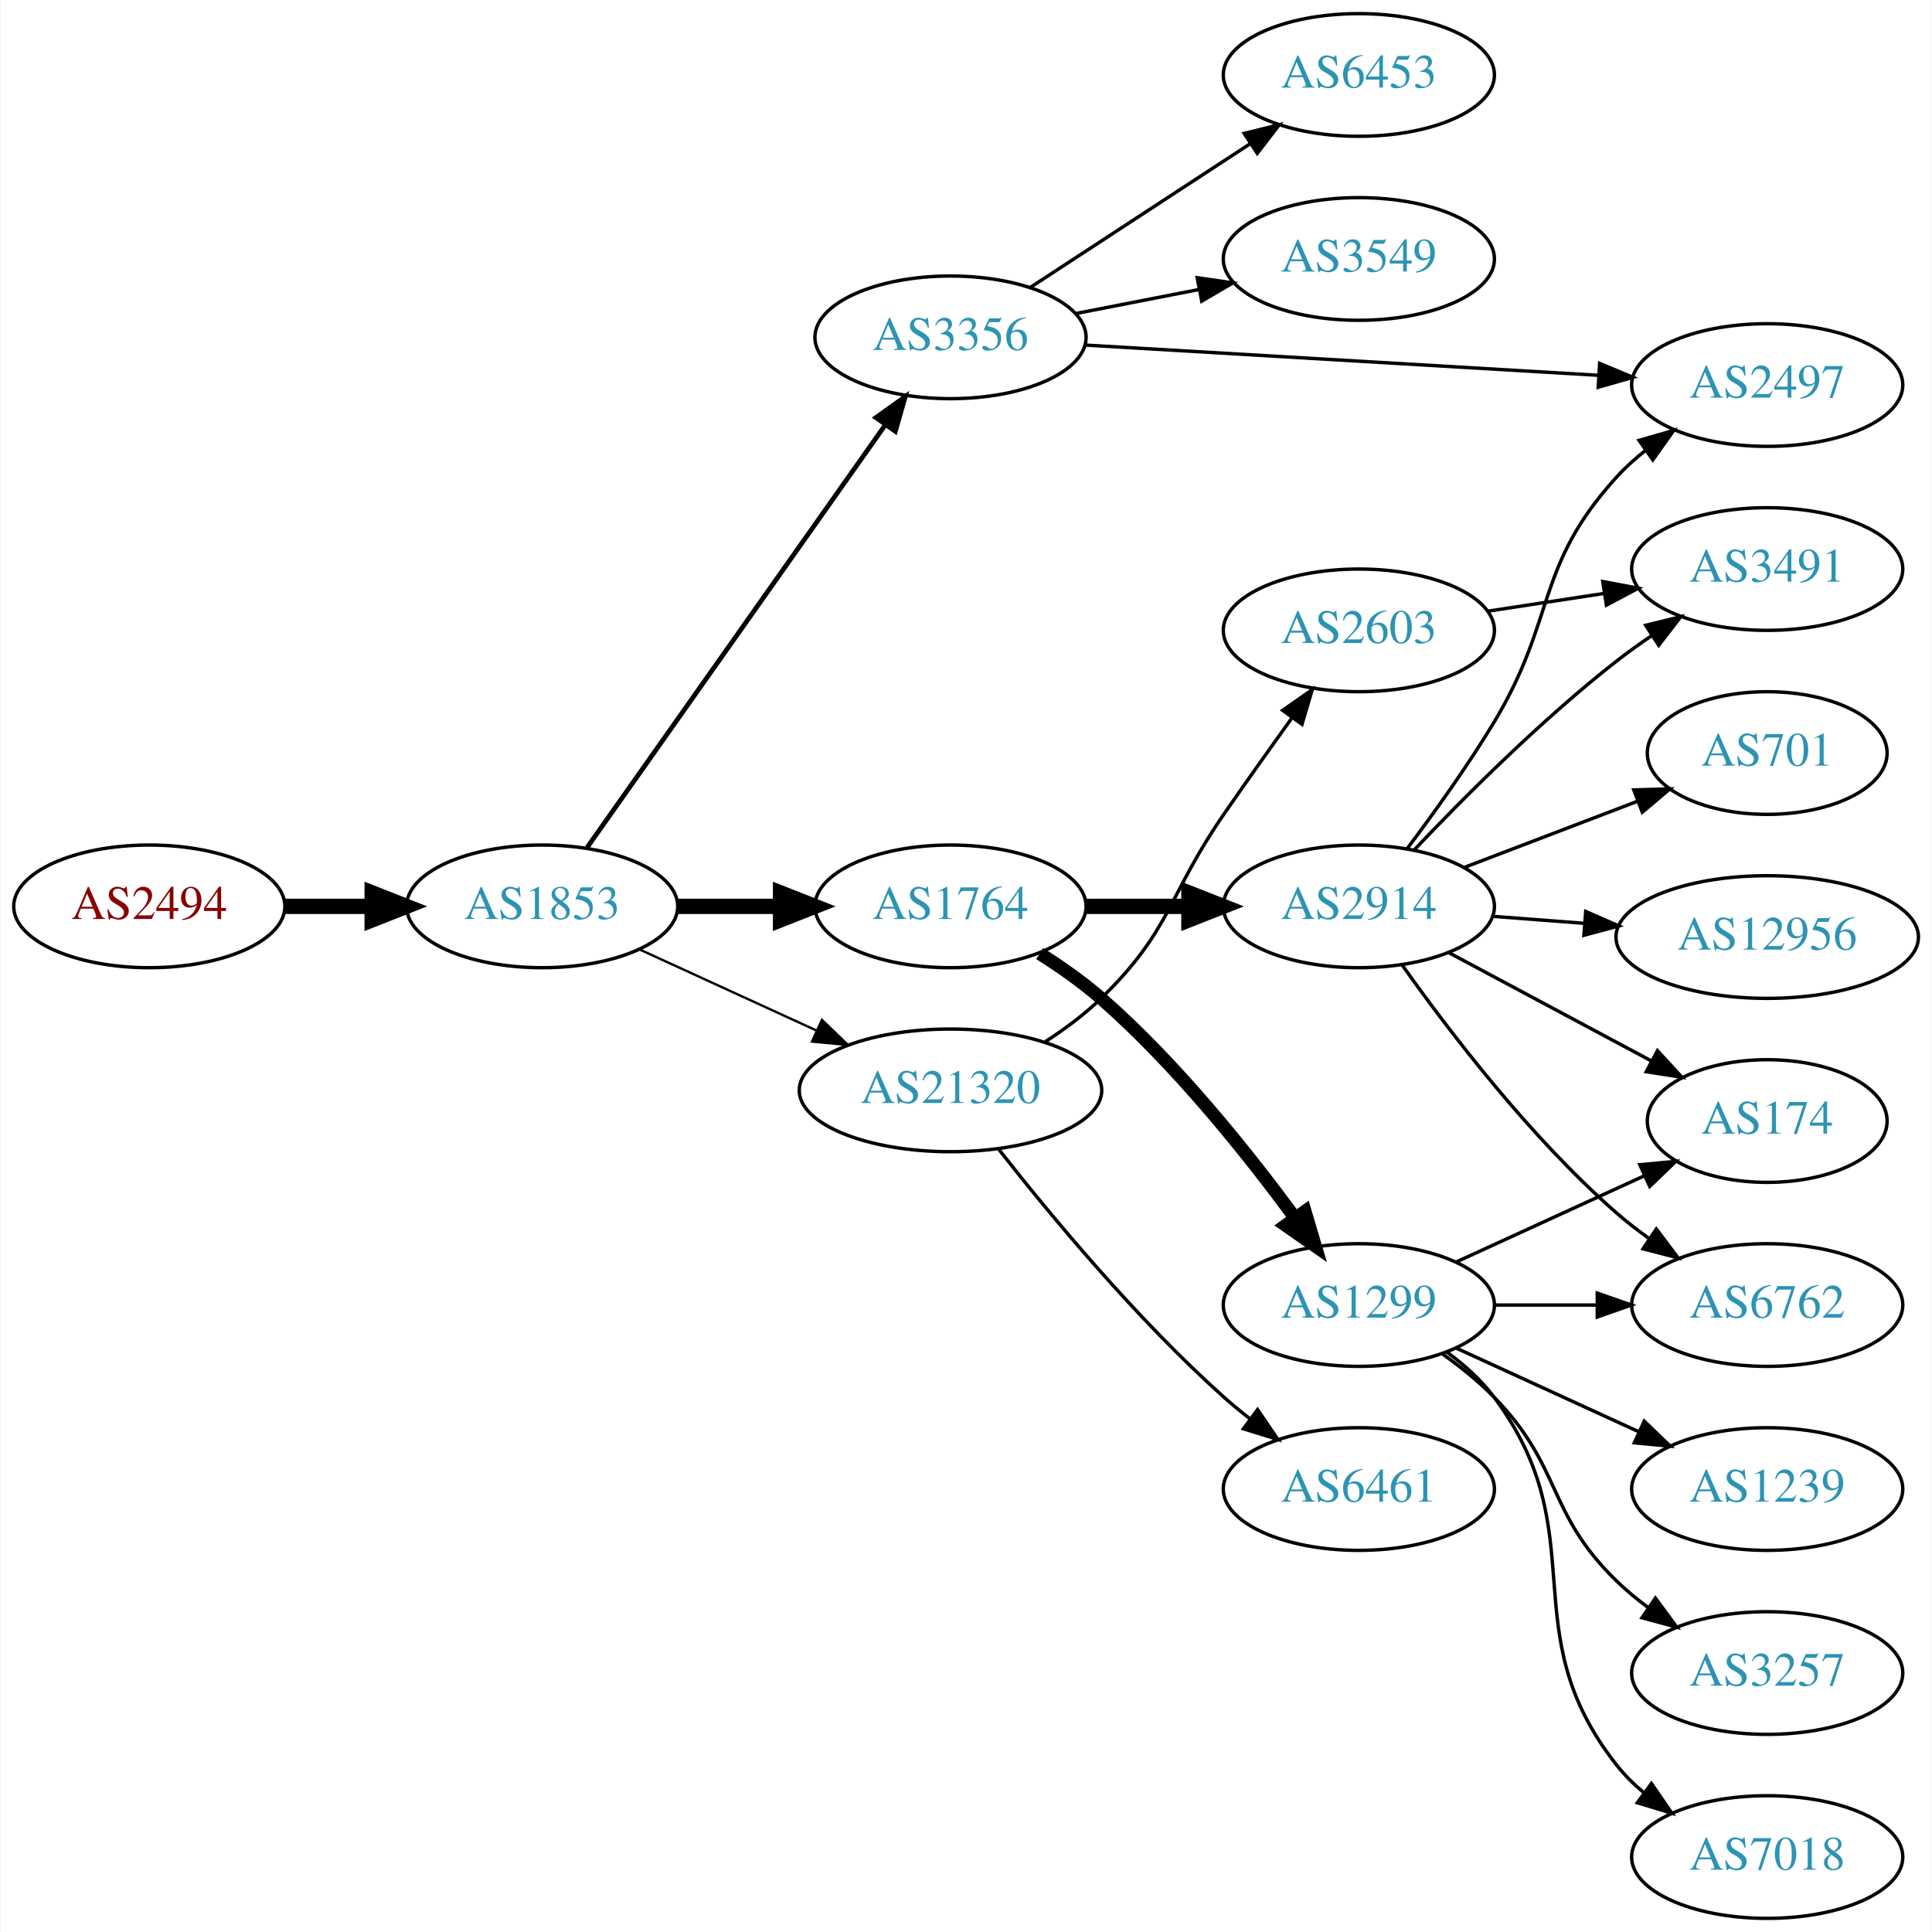
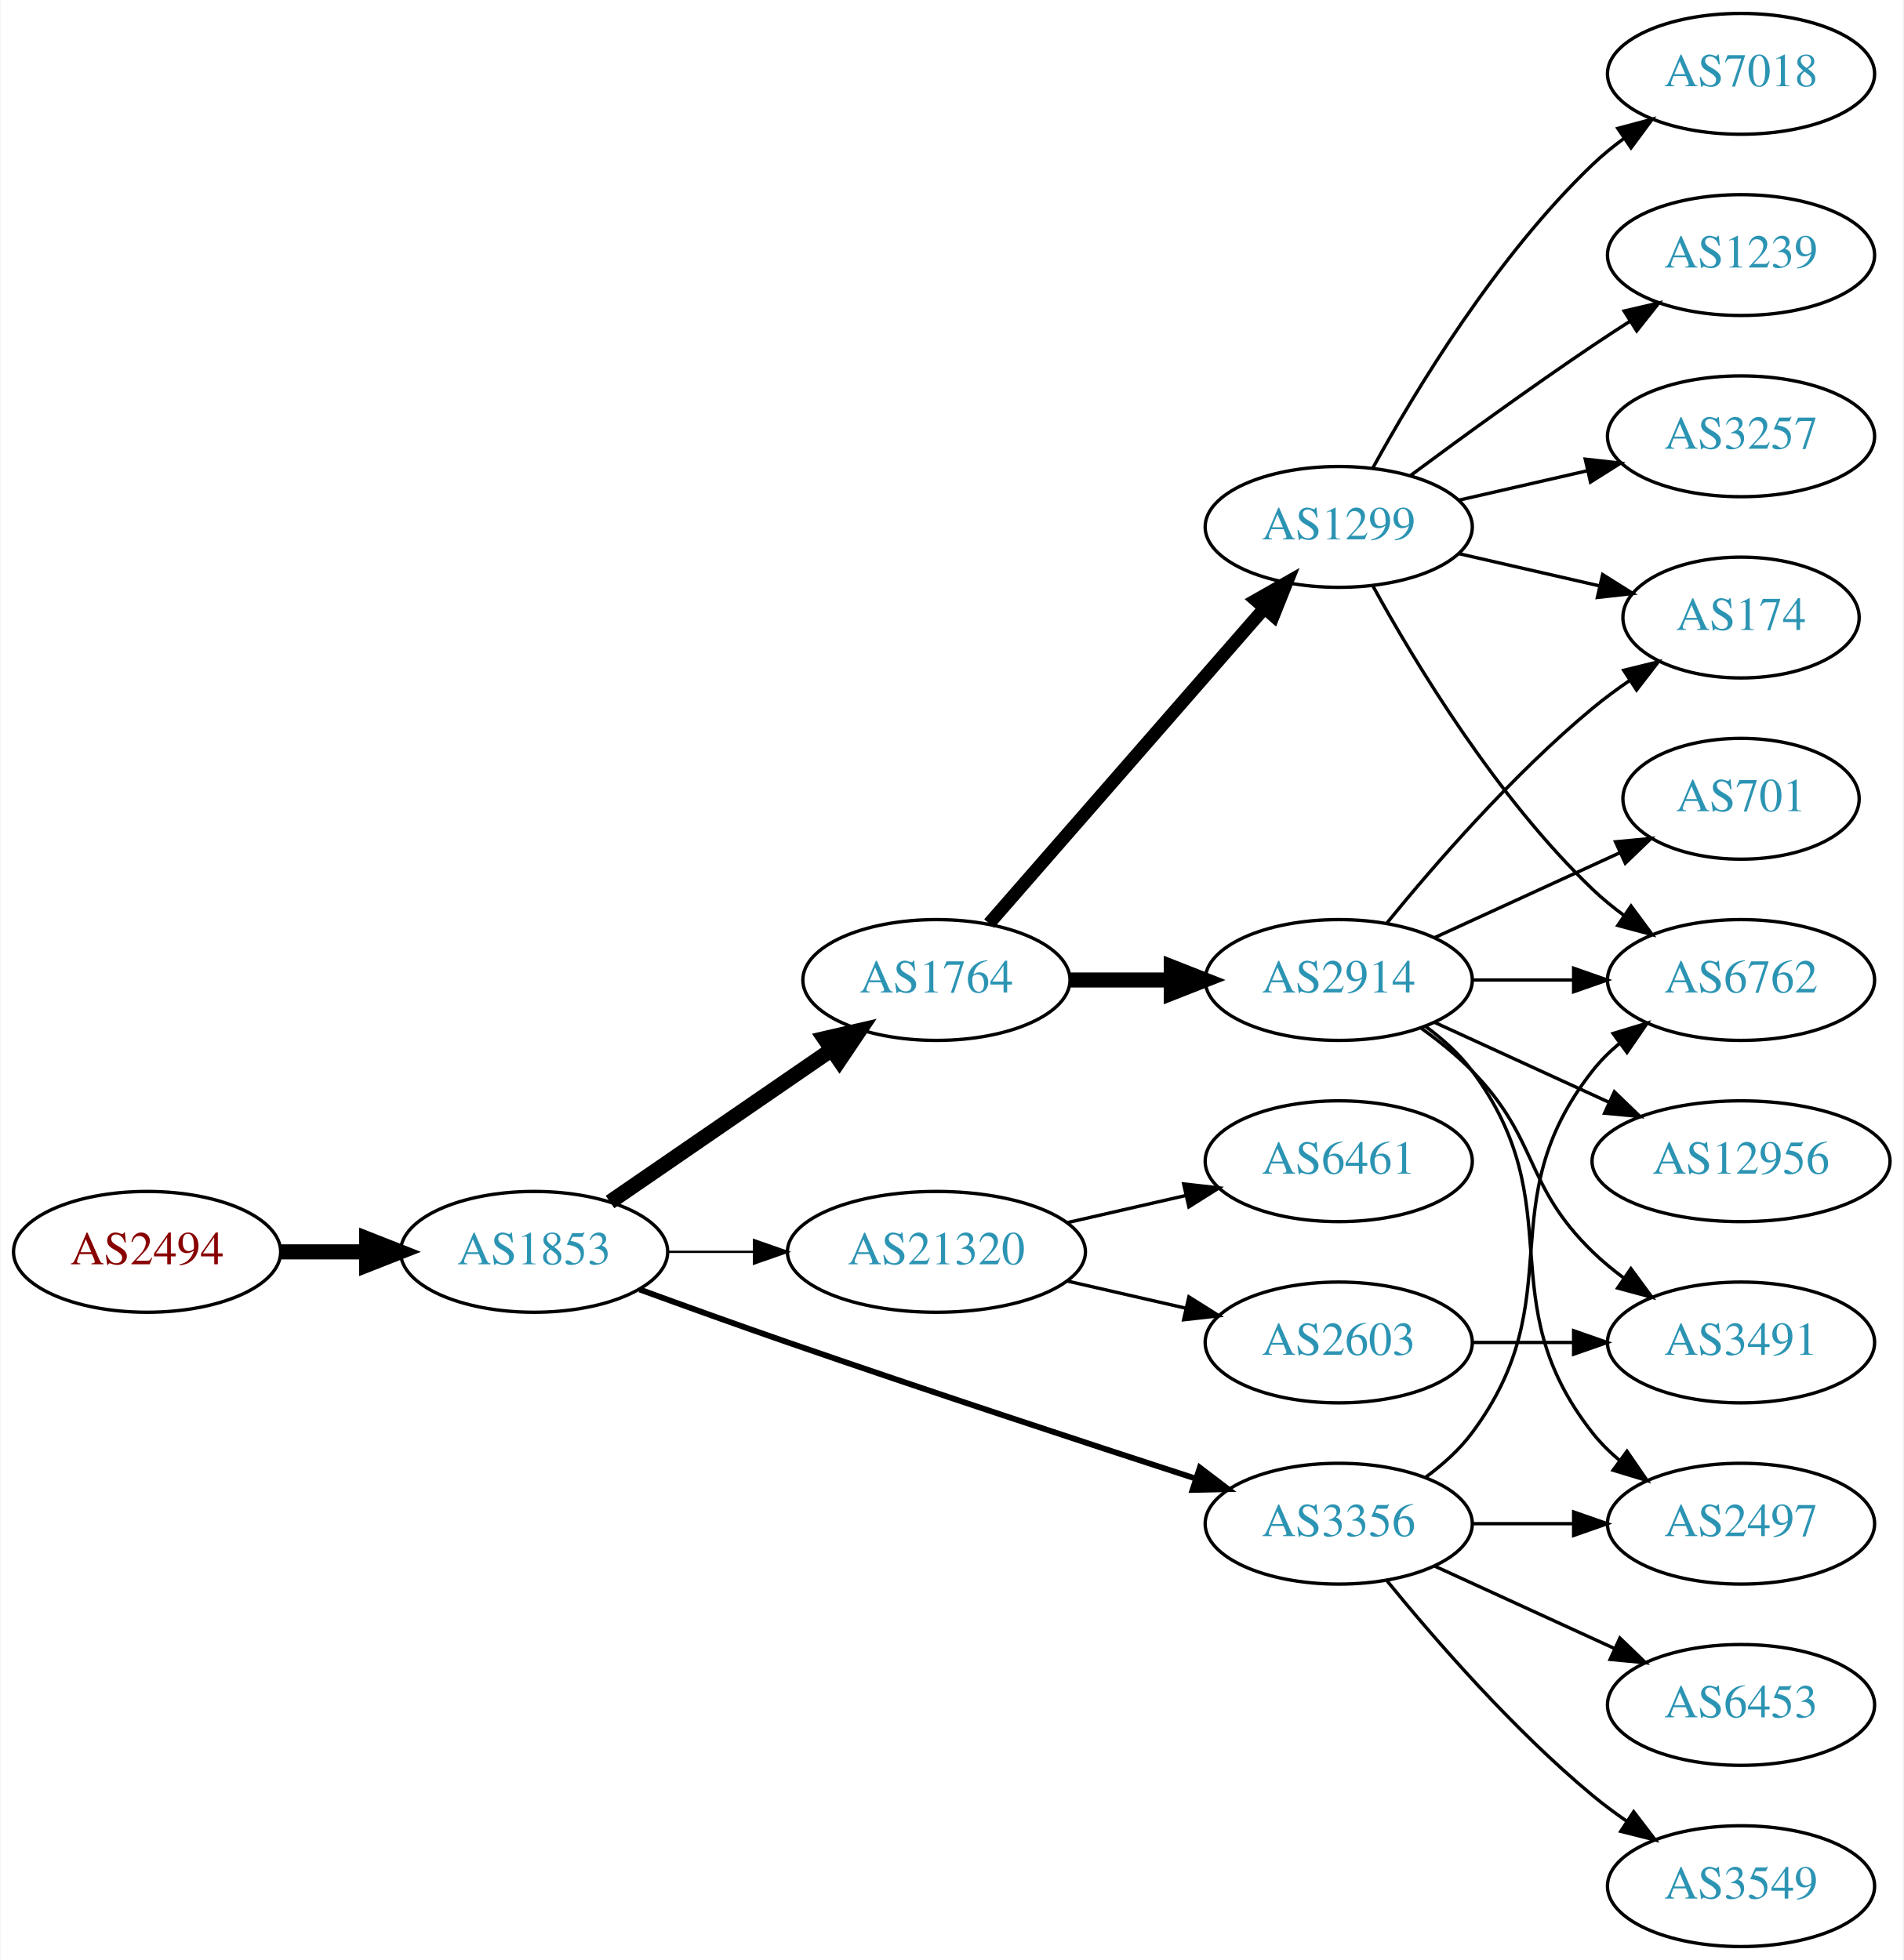
- <svg xmlns="http://www.w3.org/2000/svg" xmlns:xlink="http://www.w3.org/1999/xlink" width="567pt" height="567pt" viewBox="0.00 0.00 566.66 567.00">
-   <g id="graph0" class="graph" transform="scale(1 1) rotate(0) translate(4 563)">
-     <polygon fill="white" stroke="none" points="-4,4 -4,-563 562.663,-563 562.663,4 -4,4" />
+ <svg xmlns="http://www.w3.org/2000/svg" xmlns:xlink="http://www.w3.org/1999/xlink" width="567pt" height="584pt" viewBox="0.00 0.00 566.66 584.00">
+   <g id="graph0" class="graph" transform="scale(1 1) rotate(0) translate(4 580)">
+     <polygon fill="white" stroke="none" points="-4,4 -4,-580 562.663,-580 562.663,4 -4,4" />
    <g id="node1" class="node">
      <g id="a_node1">
        <a xlink:href="/asn/2494" xlink:title="AS2494 ~ MUWNET Autonomous System [AT]">
-           <ellipse fill="#ffffff" stroke="black" cx="39.647" cy="-297" rx="39.794" ry="18" />
-           <text text-anchor="middle" x="39.647" y="-293.3" font-family="Times,serif" font-size="14.00" fill="#880000">AS2494</text>
+           <ellipse fill="#ffffff" stroke="black" cx="39.647" cy="-207" rx="39.794" ry="18" />
+           <text text-anchor="middle" x="39.647" y="-203.3" font-family="Times,serif" font-size="14.00" fill="#880000">AS2494</text>
        </a>
      </g>
    </g>
    <g id="node2" class="node">
      <g id="a_node2">
        <a xlink:href="/asn/1853" xlink:title="AS1853 ~ ACOnet Backbone [AT]">
-           <ellipse fill="#ffffff" stroke="black" cx="154.939" cy="-297" rx="39.794" ry="18" />
-           <text text-anchor="middle" x="154.939" y="-293.3" font-family="Times,serif" font-size="14.00" fill="#2c94b3">AS1853</text>
+           <ellipse fill="#ffffff" stroke="black" cx="154.939" cy="-207" rx="39.794" ry="18" />
+           <text text-anchor="middle" x="154.939" y="-203.3" font-family="Times,serif" font-size="14.00" fill="#2c94b3">AS1853</text>
        </a>
      </g>
    </g>
    <g id="edge1" class="edge">
-       <path fill="none" stroke="black" stroke-width="4.5" d="M79.319,-297C87.522,-297 96.286,-297 104.818,-297" />
-       <polygon fill="black" stroke="black" stroke-width="4.5" points="105.057,-300.938 115.057,-297 105.057,-293.063 105.057,-300.938" />
+       <path fill="none" stroke="black" stroke-width="4.5" d="M79.319,-207C87.522,-207 96.286,-207 104.818,-207" />
+       <polygon fill="black" stroke="black" stroke-width="4.5" points="105.057,-210.938 115.057,-207 105.057,-203.063 105.057,-210.938" />
    </g>
    <g id="node3" class="node">
      <g id="a_node3">
-         <a xlink:href="/asn/3356" xlink:title="AS3356 ~ Level 3 Parent, LLC [US]">
-           <ellipse fill="#ffffff" stroke="black" cx="274.782" cy="-464" rx="39.794" ry="18" />
-           <text text-anchor="middle" x="274.782" y="-460.3" font-family="Times,serif" font-size="14.00" fill="#2c94b3">AS3356</text>
+         <a xlink:href="/asn/1764" xlink:title="AS1764 ~ NEXTLAYER-AS [AT]">
+           <ellipse fill="#ffffff" stroke="black" cx="274.782" cy="-288" rx="39.794" ry="18" />
+           <text text-anchor="middle" x="274.782" y="-284.3" font-family="Times,serif" font-size="14.00" fill="#2c94b3">AS1764</text>
        </a>
      </g>
    </g>
    <g id="edge2" class="edge">
-       <path fill="none" stroke="black" stroke-width="1.385" d="M168.107,-314.243C188.836,-343.619 231.112,-403.53 255.44,-438.007" />
-       <polygon fill="black" stroke="black" stroke-width="1.385" points="252.879,-440.448 261.504,-446.601 258.598,-436.412 252.879,-440.448" />
+       <path fill="none" stroke="black" stroke-width="4.5" d="M177.554,-221.857C196.042,-234.565 222.856,-252.995 243.485,-267.175" />
+       <polygon fill="black" stroke="black" stroke-width="4.5" points="241.434,-270.544 251.906,-272.963 245.895,-264.054 241.434,-270.544" />
    </g>
    <g id="node4" class="node">
      <g id="a_node4">
-         <a xlink:href="/asn/1764" xlink:title="AS1764 ~ NEXTLAYER-AS [AT]">
-           <ellipse fill="#ffffff" stroke="black" cx="274.782" cy="-297" rx="39.794" ry="18" />
-           <text text-anchor="middle" x="274.782" y="-293.3" font-family="Times,serif" font-size="14.00" fill="#2c94b3">AS1764</text>
+         <a xlink:href="/asn/3356" xlink:title="AS3356 ~ Level 3 Parent, LLC [US]">
+           <ellipse fill="#ffffff" stroke="black" cx="394.625" cy="-126" rx="39.794" ry="18" />
+           <text text-anchor="middle" x="394.625" y="-122.3" font-family="Times,serif" font-size="14.00" fill="#2c94b3">AS3356</text>
        </a>
      </g>
    </g>
    <g id="edge3" class="edge">
-       <path fill="none" stroke="black" stroke-width="4.5" d="M194.852,-297C204.405,-297 214.755,-297 224.718,-297" />
-       <polygon fill="black" stroke="black" stroke-width="4.5" points="224.91,-300.938 234.91,-297 224.91,-293.063 224.91,-300.938" />
+       <path fill="none" stroke="black" stroke-width="1.731" d="M186.38,-195.777C199.89,-190.851 216.001,-185.052 230.586,-180 271.695,-165.76 318.906,-150.211 351.909,-139.471" />
+       <polygon fill="black" stroke="black" stroke-width="1.731" points="353.243,-142.717 361.672,-136.299 351.08,-136.06 353.243,-142.717" />
    </g>
    <g id="node5" class="node">
      <g id="a_node5">
        <a xlink:href="/asn/21320" xlink:title="AS21320 ~ GEANT Vereniging [EU]">
-           <ellipse fill="#ffffff" stroke="black" cx="274.782" cy="-243" rx="44.393" ry="18" />
-           <text text-anchor="middle" x="274.782" y="-239.3" font-family="Times,serif" font-size="14.00" fill="#2c94b3">AS21320</text>
+           <ellipse fill="#ffffff" stroke="black" cx="274.782" cy="-207" rx="44.393" ry="18" />
+           <text text-anchor="middle" x="274.782" y="-203.3" font-family="Times,serif" font-size="14.00" fill="#2c94b3">AS21320</text>
        </a>
      </g>
    </g>
    <g id="edge4" class="edge">
-       <path fill="none" stroke="black" stroke-width="0.692" d="M183.568,-284.339C199.066,-277.238 218.633,-268.272 235.579,-260.506" />
-       <polygon fill="black" stroke="black" stroke-width="0.692" points="237.049,-263.683 244.682,-256.335 234.133,-257.319 237.049,-263.683" />
+       <path fill="none" stroke="black" stroke-width="0.692" d="M194.852,-207C202.955,-207 211.63,-207 220.156,-207" />
+       <polygon fill="black" stroke="black" stroke-width="0.692" points="220.434,-210.5 230.434,-207 220.434,-203.5 220.434,-210.5" />
    </g>
    <g id="node6" class="node">
      <g id="a_node6">
-         <a xlink:href="/asn/6453" xlink:title="AS6453 ~ TATA COMMUNICATIONS (AMERICA) INC [US]">
-           <ellipse fill="#ffffff" stroke="black" cx="394.625" cy="-541" rx="39.794" ry="18" />
-           <text text-anchor="middle" x="394.625" y="-537.3" font-family="Times,serif" font-size="14.00" fill="#2c94b3">AS6453</text>
+         <a xlink:href="/asn/1299" xlink:title="AS1299 ~ Telia Carrier [EU]">
+           <ellipse fill="#ffffff" stroke="black" cx="394.625" cy="-423" rx="39.794" ry="18" />
+           <text text-anchor="middle" x="394.625" y="-419.3" font-family="Times,serif" font-size="14.00" fill="#2c94b3">AS1299</text>
        </a>
      </g>
    </g>
    <g id="edge5" class="edge">
-       <path fill="none" stroke="black" d="M298.225,-478.664C316.49,-490.599 342.467,-507.573 362.703,-520.795" />
-       <polygon fill="black" stroke="black" points="360.98,-523.85 371.265,-526.39 364.809,-517.99 360.98,-523.85" />
+       <path fill="none" stroke="black" stroke-width="3.857" d="M290.469,-304.825C311.045,-328.397 348.583,-371.4 372.256,-398.52" />
+       <polygon fill="black" stroke="black" stroke-width="3.857" points="369.91,-401.155 379.123,-406.387 375.184,-396.552 369.91,-401.155" />
    </g>
    <g id="node7" class="node">
      <g id="a_node7">
+         <a xlink:href="/asn/2914" xlink:title="AS2914 ~ NTT America, Inc. [US]">
+           <ellipse fill="#ffffff" stroke="black" cx="394.625" cy="-288" rx="39.794" ry="18" />
+           <text text-anchor="middle" x="394.625" y="-284.3" font-family="Times,serif" font-size="14.00" fill="#2c94b3">AS2914</text>
+         </a>
+       </g>
+     </g>
+     <g id="edge6" class="edge">
+       <path fill="none" stroke="black" stroke-width="4.5" d="M314.695,-288C324.248,-288 334.598,-288 344.56,-288" />
+       <polygon fill="black" stroke="black" stroke-width="4.5" points="344.753,-291.938 354.753,-288 344.753,-284.063 344.753,-291.938" />
+     </g>
+     <g id="node12" class="node">
+       <g id="a_node12">
+         <a xlink:href="/asn/6762" xlink:title="AS6762 ~ TELECOM ITALIA SPARKLE S.p.A. [IT]">
+           <ellipse fill="#ffffff" stroke="black" cx="514.467" cy="-288" rx="39.794" ry="18" />
+           <text text-anchor="middle" x="514.467" y="-284.3" font-family="Times,serif" font-size="14.00" fill="#2c94b3">AS6762</text>
+         </a>
+       </g>
+     </g>
+     <g id="edge20" class="edge">
+       <path fill="none" stroke="black" d="M420.555,-139.882C425.631,-143.611 430.549,-148.016 434.271,-153 464.542,-193.542 438.972,-221.246 470.271,-261 472.596,-263.953 475.34,-266.67 478.299,-269.147" />
+       <polygon fill="black" stroke="black" points="476.358,-272.064 486.496,-275.145 480.492,-266.415 476.358,-272.064" />
+     </g>
+     <g id="node13" class="node">
+       <g id="a_node13">
+         <a xlink:href="/asn/2497" xlink:title="AS2497 ~ Internet Initiative Japan Inc. [JP]">
+           <ellipse fill="#ffffff" stroke="black" cx="514.467" cy="-126" rx="39.794" ry="18" />
+           <text text-anchor="middle" x="514.467" y="-122.3" font-family="Times,serif" font-size="14.00" fill="#2c94b3">AS2497</text>
+         </a>
+       </g>
+     </g>
+     <g id="edge19" class="edge">
+       <path fill="none" stroke="black" d="M434.537,-126C444.091,-126 454.44,-126 464.403,-126" />
+       <polygon fill="black" stroke="black" points="464.595,-129.5 474.595,-126 464.595,-122.5 464.595,-129.5" />
+     </g>
+     <g id="node17" class="node">
+       <g id="a_node17">
        <a xlink:href="/asn/3549" xlink:title="AS3549 ~ Level 3 Parent, LLC [US]">
-           <ellipse fill="#ffffff" stroke="black" cx="394.625" cy="-487" rx="39.794" ry="18" />
-           <text text-anchor="middle" x="394.625" y="-483.3" font-family="Times,serif" font-size="14.00" fill="#2c94b3">AS3549</text>
-         </a>
-       </g>
-     </g>
-     <g id="edge6" class="edge">
-       <path fill="none" stroke="black" d="M311.458,-470.963C322.89,-473.194 335.712,-475.697 347.766,-478.049" />
-       <polygon fill="black" stroke="black" points="347.177,-481.501 357.663,-479.981 348.518,-474.63 347.177,-481.501" />
-     </g>
-     <g id="node8" class="node">
-       <g id="a_node8">
-         <a xlink:href="/asn/2497" xlink:title="AS2497 ~ Internet Initiative Japan Inc. [JP]">
-           <ellipse fill="#ffffff" stroke="black" cx="514.467" cy="-450" rx="39.794" ry="18" />
-           <text text-anchor="middle" x="514.467" y="-446.3" font-family="Times,serif" font-size="14.00" fill="#2c94b3">AS2497</text>
-         </a>
-       </g>
-     </g>
-     <g id="edge7" class="edge">
-       <path fill="none" stroke="black" d="M314.234,-461.735C355.312,-459.316 420.512,-455.475 465.058,-452.851" />
-       <polygon fill="black" stroke="black" points="465.293,-456.344 475.07,-452.262 464.881,-449.356 465.293,-456.344" />
-     </g>
-     <g id="node9" class="node">
-       <g id="a_node9">
-         <a xlink:href="/asn/1299" xlink:title="AS1299 ~ Telia Carrier [EU]">
-           <ellipse fill="#ffffff" stroke="black" cx="394.625" cy="-180" rx="39.794" ry="18" />
-           <text text-anchor="middle" x="394.625" y="-176.3" font-family="Times,serif" font-size="14.00" fill="#2c94b3">AS1299</text>
-         </a>
-       </g>
-     </g>
-     <g id="edge8" class="edge">
-       <path fill="none" stroke="black" stroke-width="3.857" d="M300.956,-283.152C307.125,-279.259 313.519,-274.774 318.978,-270 340.976,-250.764 361.838,-224.703 375.885,-205.576" />
-       <polygon fill="black" stroke="black" stroke-width="3.857" points="378.826,-207.482 381.839,-197.325 373.149,-203.386 378.826,-207.482" />
-     </g>
-     <g id="node10" class="node">
-       <g id="a_node10">
-         <a xlink:href="/asn/2914" xlink:title="AS2914 ~ NTT America, Inc. [US]">
-           <ellipse fill="#ffffff" stroke="black" cx="394.625" cy="-297" rx="39.794" ry="18" />
-           <text text-anchor="middle" x="394.625" y="-293.3" font-family="Times,serif" font-size="14.00" fill="#2c94b3">AS2914</text>
-         </a>
-       </g>
-     </g>
-     <g id="edge9" class="edge">
-       <path fill="none" stroke="black" stroke-width="4.5" d="M314.695,-297C324.248,-297 334.598,-297 344.56,-297" />
-       <polygon fill="black" stroke="black" stroke-width="4.5" points="344.753,-300.938 354.753,-297 344.753,-293.063 344.753,-300.938" />
+           <ellipse fill="#ffffff" stroke="black" cx="514.467" cy="-18" rx="39.794" ry="18" />
+           <text text-anchor="middle" x="514.467" y="-14.3" font-family="Times,serif" font-size="14.00" fill="#2c94b3">AS3549</text>
+         </a>
+       </g>
+     </g>
+     <g id="edge18" class="edge">
+       <path fill="none" stroke="black" d="M409.044,-108.935C423.158,-91.625 446.573,-64.655 470.271,-45 473.487,-42.332 476.988,-39.73 480.558,-37.259" />
+       <polygon fill="black" stroke="black" points="482.482,-40.183 488.915,-31.764 478.636,-34.334 482.482,-40.183" />
+     </g>
+     <g id="node18" class="node">
+       <g id="a_node18">
+         <a xlink:href="/asn/6453" xlink:title="AS6453 ~ TATA COMMUNICATIONS (AMERICA) INC [US]">
+           <ellipse fill="#ffffff" stroke="black" cx="514.467" cy="-72" rx="39.794" ry="18" />
+           <text text-anchor="middle" x="514.467" y="-68.3" font-family="Times,serif" font-size="14.00" fill="#2c94b3">AS6453</text>
+         </a>
+       </g>
+     </g>
+     <g id="edge21" class="edge">
+       <path fill="none" stroke="black" d="M423.253,-113.339C439.21,-106.027 459.481,-96.739 476.764,-88.819" />
+       <polygon fill="black" stroke="black" points="478.378,-91.929 486.011,-84.581 475.462,-85.565 478.378,-91.929" />
    </g>
    <g id="node19" class="node">
      <g id="a_node19">
        <a xlink:href="/asn/6461" xlink:title="AS6461 ~ Zayo Bandwidth [US]">
-           <ellipse fill="#ffffff" stroke="black" cx="394.625" cy="-126" rx="39.794" ry="18" />
-           <text text-anchor="middle" x="394.625" y="-122.3" font-family="Times,serif" font-size="14.00" fill="#2c94b3">AS6461</text>
-         </a>
-       </g>
-     </g>
-     <g id="edge21" class="edge">
-       <path fill="none" stroke="black" d="M288.984,-225.645C303.877,-206.66 329.376,-175.888 354.978,-153 357.419,-150.818 360.04,-148.659 362.727,-146.568" />
-       <polygon fill="black" stroke="black" points="364.905,-149.31 370.863,-140.55 360.742,-143.683 364.905,-149.31" />
+           <ellipse fill="#ffffff" stroke="black" cx="394.625" cy="-234" rx="39.794" ry="18" />
+           <text text-anchor="middle" x="394.625" y="-230.3" font-family="Times,serif" font-size="14.00" fill="#2c94b3">AS6461</text>
+         </a>
+       </g>
+     </g>
+     <g id="edge22" class="edge">
+       <path fill="none" stroke="black" d="M313.717,-215.692C324.957,-218.267 337.37,-221.111 348.993,-223.774" />
+       <polygon fill="black" stroke="black" points="348.426,-227.235 358.955,-226.057 349.989,-220.412 348.426,-227.235" />
    </g>
    <g id="node20" class="node">
      <g id="a_node20">
        <a xlink:href="/asn/2603" xlink:title="AS2603 ~ NORDUnet [NO]">
-           <ellipse fill="#ffffff" stroke="black" cx="394.625" cy="-378" rx="39.794" ry="18" />
-           <text text-anchor="middle" x="394.625" y="-374.3" font-family="Times,serif" font-size="14.00" fill="#2c94b3">AS2603</text>
-         </a>
-       </g>
-     </g>
-     <g id="edge22" class="edge">
-       <path fill="none" stroke="black" d="M302.666,-257.329C308.39,-261.036 314.156,-265.318 318.978,-270 339.671,-290.094 338.582,-300.269 354.978,-324 361.434,-333.344 368.644,-343.494 375.072,-352.445" />
-       <polygon fill="black" stroke="black" points="372.259,-354.528 380.945,-360.594 377.938,-350.435 372.259,-354.528" />
+           <ellipse fill="#ffffff" stroke="black" cx="394.625" cy="-180" rx="39.794" ry="18" />
+           <text text-anchor="middle" x="394.625" y="-176.3" font-family="Times,serif" font-size="14.00" fill="#2c94b3">AS2603</text>
+         </a>
+       </g>
+     </g>
+     <g id="edge23" class="edge">
+       <path fill="none" stroke="black" d="M313.717,-198.308C324.957,-195.733 337.37,-192.889 348.993,-190.226" />
+       <polygon fill="black" stroke="black" points="349.989,-193.588 358.955,-187.943 348.426,-186.765 349.989,-193.588" />
+     </g>
+     <g id="node8" class="node">
+       <g id="a_node8">
+         <a xlink:href="/asn/174" xlink:title="AS174 ~ Cogent Communications [US]">
+           <ellipse fill="#ffffff" stroke="black" cx="514.467" cy="-396" rx="35.194" ry="18" />
+           <text text-anchor="middle" x="514.467" y="-392.3" font-family="Times,serif" font-size="14.00" fill="#2c94b3">AS174</text>
+         </a>
+       </g>
+     </g>
+     <g id="edge7" class="edge">
+       <path fill="none" stroke="black" d="M430.344,-415.045C443.436,-412.045 458.459,-408.604 472.099,-405.478" />
+       <polygon fill="black" stroke="black" points="473.241,-408.807 482.207,-403.162 471.677,-401.984 473.241,-408.807" />
+     </g>
+     <g id="node9" class="node">
+       <g id="a_node9">
+         <a xlink:href="/asn/7018" xlink:title="AS7018 ~ AT&amp;T Services, Inc. [US]">
+           <ellipse fill="#ffffff" stroke="black" cx="514.467" cy="-558" rx="39.794" ry="18" />
+           <text text-anchor="middle" x="514.467" y="-554.3" font-family="Times,serif" font-size="14.00" fill="#2c94b3">AS7018</text>
+         </a>
+       </g>
+     </g>
+     <g id="edge8" class="edge">
+       <path fill="none" stroke="black" d="M404.866,-440.713C417.411,-463.561 441.588,-503.611 470.271,-531 473.139,-533.739 476.328,-536.347 479.637,-538.785" />
+       <polygon fill="black" stroke="black" points="477.761,-541.742 487.996,-544.477 481.7,-535.956 477.761,-541.742" />
+     </g>
+     <g id="node10" class="node">
+       <g id="a_node10">
+         <a xlink:href="/asn/1239" xlink:title="AS1239 ~ Sprint [US]">
+           <ellipse fill="#ffffff" stroke="black" cx="514.467" cy="-504" rx="39.794" ry="18" />
+           <text text-anchor="middle" x="514.467" y="-500.3" font-family="Times,serif" font-size="14.00" fill="#2c94b3">AS1239</text>
+         </a>
+       </g>
+     </g>
+     <g id="edge9" class="edge">
+       <path fill="none" stroke="black" d="M415.955,-438.277C430.817,-449.304 451.562,-464.407 470.271,-477 473.82,-479.389 477.57,-481.839 481.319,-484.242" />
+       <polygon fill="black" stroke="black" points="479.645,-487.325 489.967,-489.712 483.387,-481.409 479.645,-487.325" />
+     </g>
+     <g id="node11" class="node">
+       <g id="a_node11">
+         <a xlink:href="/asn/3257" xlink:title="AS3257 ~ GTT [DE]">
+           <ellipse fill="#ffffff" stroke="black" cx="514.467" cy="-450" rx="39.794" ry="18" />
+           <text text-anchor="middle" x="514.467" y="-446.3" font-family="Times,serif" font-size="14.00" fill="#2c94b3">AS3257</text>
+         </a>
+       </g>
+     </g>
+     <g id="edge10" class="edge">
+       <path fill="none" stroke="black" d="M430.344,-430.955C442.344,-433.704 455.965,-436.825 468.657,-439.733" />
+       <polygon fill="black" stroke="black" points="468.06,-443.187 478.589,-442.009 469.623,-436.364 468.06,-443.187" />
+     </g>
+     <g id="edge11" class="edge">
+       <path fill="none" stroke="black" d="M404.866,-405.287C417.411,-382.439 441.588,-342.389 470.271,-315 473.139,-312.261 476.328,-309.653 479.637,-307.215" />
+       <polygon fill="black" stroke="black" points="481.7,-310.044 487.996,-301.523 477.761,-304.258 481.7,-310.044" />
+     </g>
+     <g id="edge17" class="edge">
+       <path fill="none" stroke="black" d="M409.044,-305.065C423.158,-322.375 446.573,-349.345 470.271,-369 473.734,-371.872 477.527,-374.669 481.381,-377.308" />
+       <polygon fill="black" stroke="black" points="479.524,-380.275 489.814,-382.797 483.343,-374.408 479.524,-380.275" />
+     </g>
+     <g id="edge16" class="edge">
+       <path fill="none" stroke="black" d="M434.537,-288C444.091,-288 454.44,-288 464.403,-288" />
+       <polygon fill="black" stroke="black" points="464.595,-291.5 474.595,-288 464.595,-284.5 464.595,-291.5" />
+     </g>
+     <g id="edge12" class="edge">
+       <path fill="none" stroke="black" d="M420.555,-274.118C425.631,-270.389 430.549,-265.984 434.271,-261 464.542,-220.458 438.972,-192.754 470.271,-153 472.596,-150.047 475.34,-147.33 478.299,-144.853" />
+       <polygon fill="black" stroke="black" points="480.492,-147.585 486.496,-138.855 476.358,-141.936 480.492,-147.585" />
    </g>
    <g id="node14" class="node">
      <g id="a_node14">
-         <a xlink:href="/asn/174" xlink:title="AS174 ~ Cogent Communications [US]">
-           <ellipse fill="#ffffff" stroke="black" cx="514.467" cy="-234" rx="35.194" ry="18" />
-           <text text-anchor="middle" x="514.467" y="-230.3" font-family="Times,serif" font-size="14.00" fill="#2c94b3">AS174</text>
-         </a>
-       </g>
-     </g>
-     <g id="edge17" class="edge">
-       <path fill="none" stroke="black" d="M423.253,-192.661C439.67,-200.183 460.651,-209.798 478.248,-217.861" />
-       <polygon fill="black" stroke="black" points="477.076,-221.174 487.625,-222.158 479.993,-214.811 477.076,-221.174" />
-     </g>
-     <g id="node15" class="node">
-       <g id="a_node15">
-         <a xlink:href="/asn/6762" xlink:title="AS6762 ~ TELECOM ITALIA SPARKLE S.p.A. [IT]">
-           <ellipse fill="#ffffff" stroke="black" cx="514.467" cy="-180" rx="39.794" ry="18" />
-           <text text-anchor="middle" x="514.467" y="-176.3" font-family="Times,serif" font-size="14.00" fill="#2c94b3">AS6762</text>
-         </a>
-       </g>
-     </g>
-     <g id="edge20" class="edge">
-       <path fill="none" stroke="black" d="M434.537,-180C444.091,-180 454.44,-180 464.403,-180" />
-       <polygon fill="black" stroke="black" points="464.595,-183.5 474.595,-180 464.595,-176.5 464.595,-183.5" />
-     </g>
-     <g id="node16" class="node">
-       <g id="a_node16">
-         <a xlink:href="/asn/1239" xlink:title="AS1239 ~ Sprint [US]">
-           <ellipse fill="#ffffff" stroke="black" cx="514.467" cy="-126" rx="39.794" ry="18" />
-           <text text-anchor="middle" x="514.467" y="-122.3" font-family="Times,serif" font-size="14.00" fill="#2c94b3">AS1239</text>
-         </a>
-       </g>
-     </g>
-     <g id="edge16" class="edge">
-       <path fill="none" stroke="black" d="M423.253,-167.339C439.21,-160.027 459.481,-150.739 476.764,-142.819" />
-       <polygon fill="black" stroke="black" points="478.378,-145.929 486.011,-138.581 475.462,-139.565 478.378,-145.929" />
-     </g>
-     <g id="node17" class="node">
-       <g id="a_node17">
-         <a xlink:href="/asn/3257" xlink:title="AS3257 ~ GTT [DE]">
-           <ellipse fill="#ffffff" stroke="black" cx="514.467" cy="-72" rx="39.794" ry="18" />
-           <text text-anchor="middle" x="514.467" y="-68.3" font-family="Times,serif" font-size="14.00" fill="#2c94b3">AS3257</text>
-         </a>
-       </g>
-     </g>
-     <g id="edge18" class="edge">
-       <path fill="none" stroke="black" d="M419.219,-165.611C424.475,-161.852 429.806,-157.563 434.271,-153 454.443,-132.383 449.578,-119.094 470.271,-99 473.116,-96.237 476.29,-93.614 479.59,-91.166" />
-       <polygon fill="black" stroke="black" points="481.656,-93.993 487.938,-85.462 477.707,-88.214 481.656,-93.993" />
-     </g>
-     <g id="node18" class="node">
-       <g id="a_node18">
-         <a xlink:href="/asn/7018" xlink:title="AS7018 ~ AT&amp;T Services, Inc. [US]">
-           <ellipse fill="#ffffff" stroke="black" cx="514.467" cy="-18" rx="39.794" ry="18" />
-           <text text-anchor="middle" x="514.467" y="-14.3" font-family="Times,serif" font-size="14.00" fill="#2c94b3">AS7018</text>
-         </a>
-       </g>
-     </g>
-     <g id="edge19" class="edge">
-       <path fill="none" stroke="black" d="M420.555,-166.118C425.631,-162.389 430.549,-157.984 434.271,-153 464.542,-112.458 438.972,-84.754 470.271,-45 472.596,-42.047 475.34,-39.33 478.299,-36.853" />
-       <polygon fill="black" stroke="black" points="480.492,-39.585 486.496,-30.855 476.358,-33.936 480.492,-39.585" />
-     </g>
-     <g id="edge10" class="edge">
-       <path fill="none" stroke="black" d="M408.873,-314.039C416.69,-324.439 426.535,-338.164 434.271,-351 452.739,-381.642 446.202,-396.529 470.271,-423 472.8,-425.781 475.679,-428.383 478.723,-430.788" />
-       <polygon fill="black" stroke="black" points="476.857,-433.755 487.039,-436.685 480.906,-428.045 476.857,-433.755" />
-     </g>
-     <g id="node11" class="node">
-       <g id="a_node11">
-         <a xlink:href="/asn/3491" xlink:title="AS3491 ~ PCCW Global, Inc. [US]">
-           <ellipse fill="#ffffff" stroke="black" cx="514.467" cy="-396" rx="39.794" ry="18" />
-           <text text-anchor="middle" x="514.467" y="-392.3" font-family="Times,serif" font-size="14.00" fill="#2c94b3">AS3491</text>
-         </a>
-       </g>
-     </g>
-     <g id="edge11" class="edge">
-       <path fill="none" stroke="black" d="M410.762,-313.462C425.257,-328.757 448.133,-351.712 470.271,-369 473.564,-371.572 477.114,-374.114 480.712,-376.55" />
-       <polygon fill="black" stroke="black" points="478.809,-379.488 489.1,-382.005 482.625,-373.619 478.809,-379.488" />
-     </g>
-     <g id="node12" class="node">
-       <g id="a_node12">
        <a xlink:href="/asn/701" xlink:title="AS701 ~ UUNET [US]">
          <ellipse fill="#ffffff" stroke="black" cx="514.467" cy="-342" rx="35.194" ry="18" />
          <text text-anchor="middle" x="514.467" y="-338.3" font-family="Times,serif" font-size="14.00" fill="#2c94b3">AS701</text>
        </a>
      </g>
    </g>
-     <g id="edge12" class="edge">
-       <path fill="none" stroke="black" d="M425.666,-308.472C441.026,-314.337 459.865,-321.531 476.149,-327.749" />
-       <polygon fill="black" stroke="black" points="475.313,-331.177 485.903,-331.474 477.81,-324.637 475.313,-331.177" />
-     </g>
-     <g id="node13" class="node">
-       <g id="a_node13">
+     <g id="edge13" class="edge">
+       <path fill="none" stroke="black" d="M423.253,-300.661C439.67,-308.183 460.651,-317.798 478.248,-325.861" />
+       <polygon fill="black" stroke="black" points="477.076,-329.174 487.625,-330.158 479.993,-322.811 477.076,-329.174" />
+     </g>
+     <g id="node15" class="node">
+       <g id="a_node15">
+         <a xlink:href="/asn/3491" xlink:title="AS3491 ~ PCCW Global, Inc. [US]">
+           <ellipse fill="#ffffff" stroke="black" cx="514.467" cy="-180" rx="39.794" ry="18" />
+           <text text-anchor="middle" x="514.467" y="-176.3" font-family="Times,serif" font-size="14.00" fill="#2c94b3">AS3491</text>
+         </a>
+       </g>
+     </g>
+     <g id="edge14" class="edge">
+       <path fill="none" stroke="black" d="M419.219,-273.611C424.475,-269.852 429.806,-265.563 434.271,-261 454.443,-240.383 449.578,-227.094 470.271,-207 473.116,-204.237 476.29,-201.614 479.59,-199.166" />
+       <polygon fill="black" stroke="black" points="481.656,-201.994 487.938,-193.462 477.707,-196.214 481.656,-201.994" />
+     </g>
+     <g id="node16" class="node">
+       <g id="a_node16">
        <a xlink:href="/asn/12956" xlink:title="AS12956 ~ TELXIUS [ES]">
-           <ellipse fill="#ffffff" stroke="black" cx="514.467" cy="-288" rx="44.393" ry="18" />
-           <text text-anchor="middle" x="514.467" y="-284.3" font-family="Times,serif" font-size="14.00" fill="#2c94b3">AS12956</text>
-         </a>
-       </g>
-     </g>
-     <g id="edge13" class="edge">
-       <path fill="none" stroke="black" d="M433.885,-294.078C442.479,-293.422 451.744,-292.714 460.809,-292.022" />
-       <polygon fill="black" stroke="black" points="461.208,-295.501 470.913,-291.25 460.675,-288.522 461.208,-295.501" />
-     </g>
-     <g id="edge14" class="edge">
-       <path fill="none" stroke="black" d="M420.905,-283.485C438.34,-274.164 461.686,-261.683 480.57,-251.587" />
-       <polygon fill="black" stroke="black" points="482.267,-254.649 489.436,-246.847 478.967,-248.476 482.267,-254.649" />
+           <ellipse fill="#ffffff" stroke="black" cx="514.467" cy="-234" rx="44.393" ry="18" />
+           <text text-anchor="middle" x="514.467" y="-230.3" font-family="Times,serif" font-size="14.00" fill="#2c94b3">AS12956</text>
+         </a>
+       </g>
    </g>
    <g id="edge15" class="edge">
-       <path fill="none" stroke="black" d="M407.41,-279.675C421.048,-260.439 444.904,-229.182 470.271,-207 473.257,-204.389 476.522,-201.865 479.877,-199.476" />
-       <polygon fill="black" stroke="black" points="481.926,-202.316 488.294,-193.848 478.035,-196.497 481.926,-202.316" />
-     </g>
-     <g id="edge23" class="edge">
-       <path fill="none" stroke="black" d="M432.587,-383.646C443.337,-385.288 455.224,-387.104 466.501,-388.826" />
-       <polygon fill="black" stroke="black" points="466.222,-392.324 476.635,-390.374 467.279,-385.404 466.222,-392.324" />
+       <path fill="none" stroke="black" d="M423.253,-275.339C438.751,-268.238 458.318,-259.272 475.264,-251.506" />
+       <polygon fill="black" stroke="black" points="476.734,-254.683 484.367,-247.335 473.818,-248.319 476.734,-254.683" />
+     </g>
+     <g id="edge24" class="edge">
+       <path fill="none" stroke="black" d="M434.537,-180C444.091,-180 454.44,-180 464.403,-180" />
+       <polygon fill="black" stroke="black" points="464.595,-183.5 474.595,-180 464.595,-176.5 464.595,-183.5" />
    </g>
  </g>
</svg>
